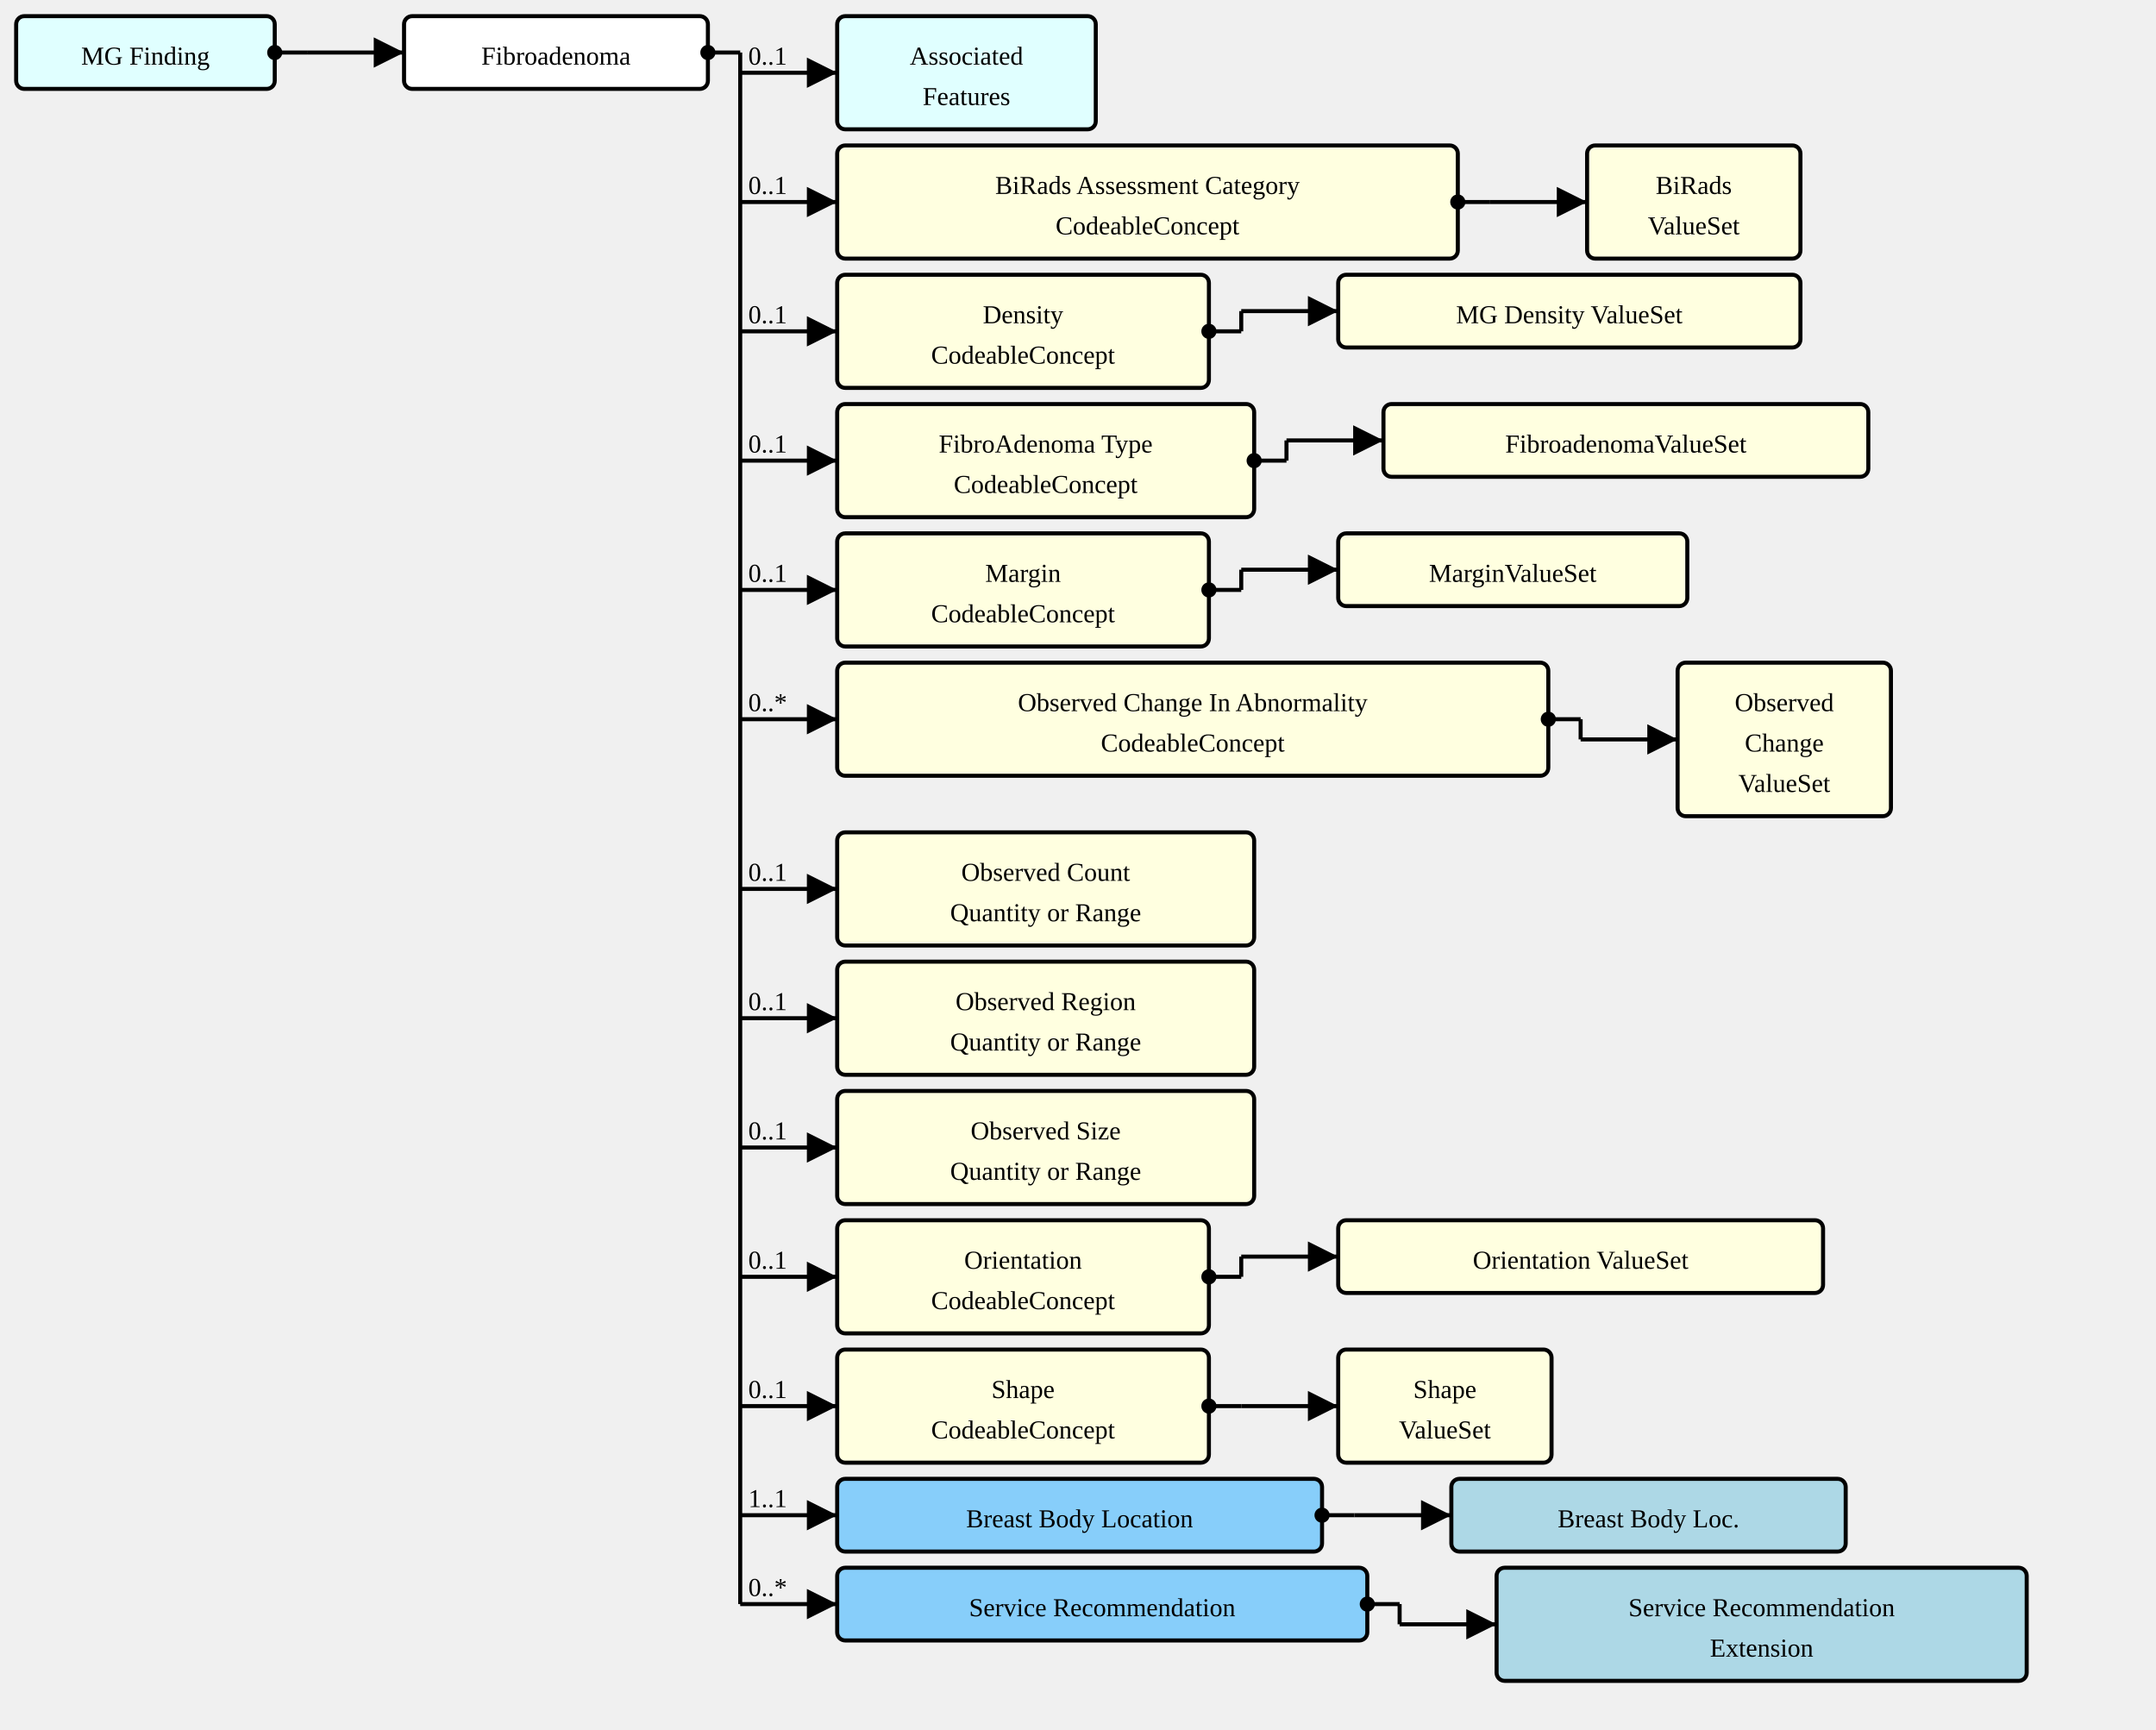
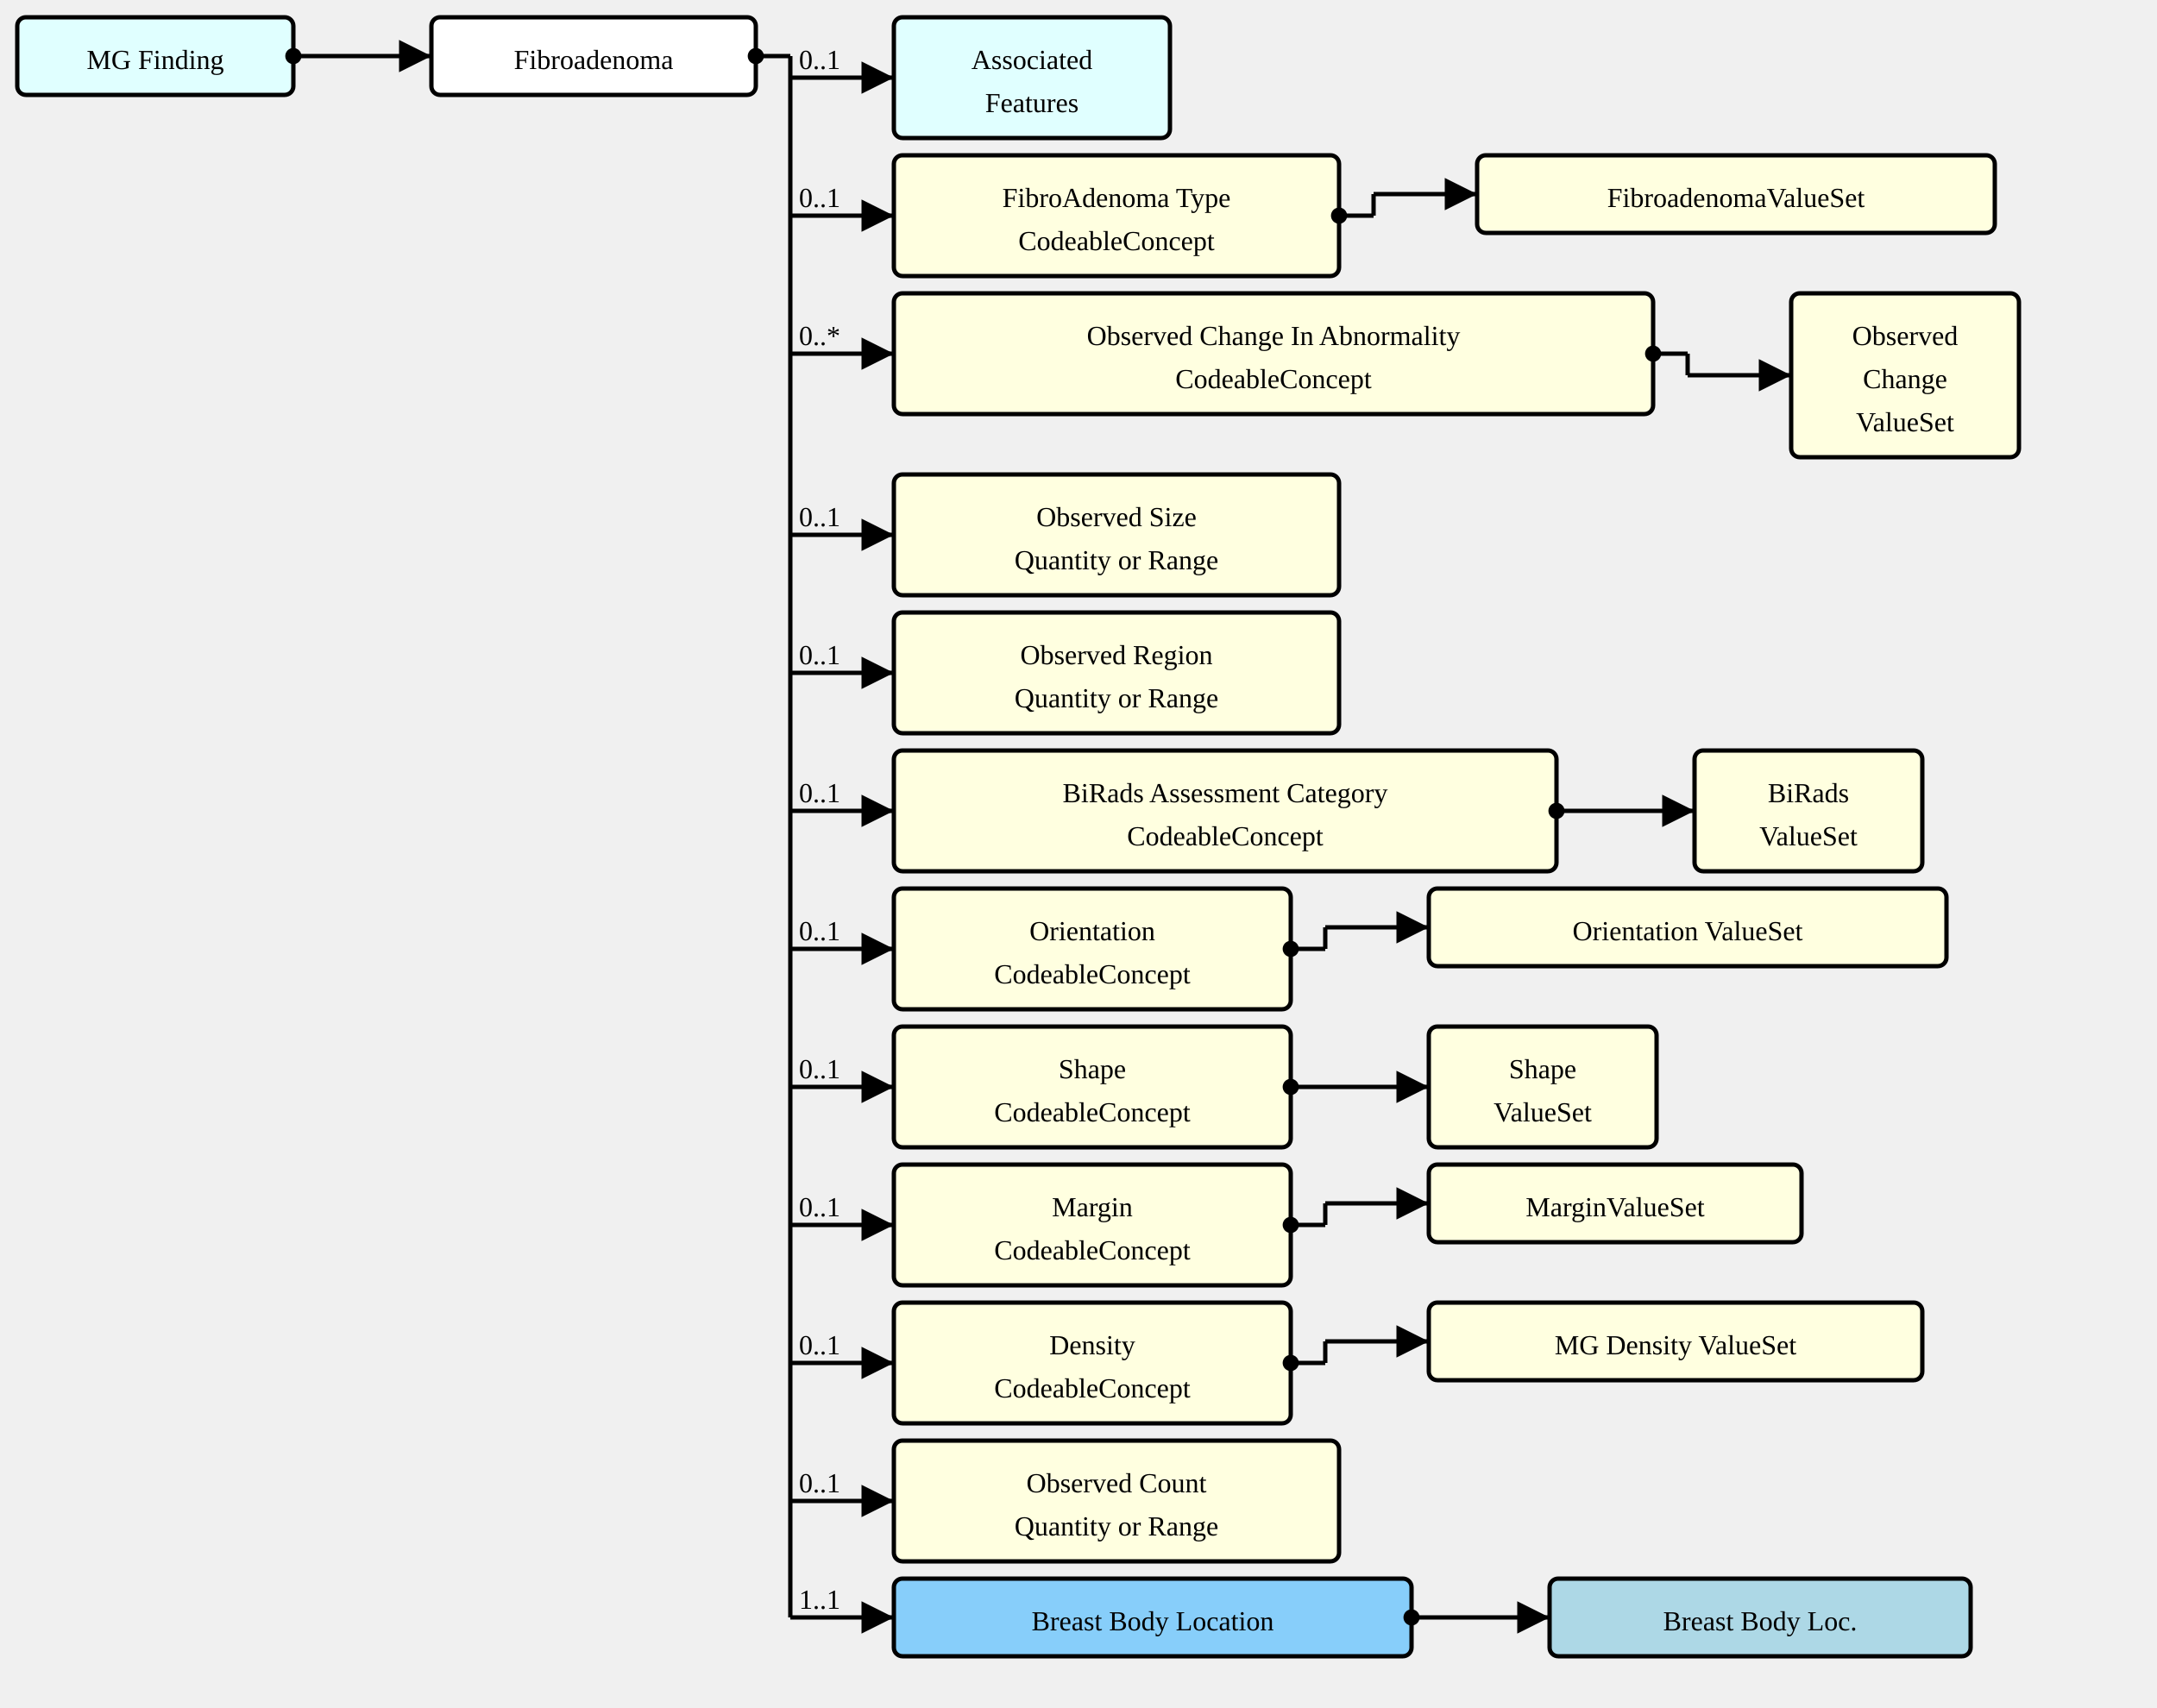
- <svg xmlns="http://www.w3.org/2000/svg" version="1.1" width="1000.5" height="802.5">
+ <svg xmlns="http://www.w3.org/2000/svg" version="1.1" width="937.5" height="742.5">
  <defs>
    <marker id="arrowStart" markerWidth="3.75" markerHeight="3.75" markerUnits="px" refX="1.875" refY="1.875">
      <circle fill="Black" stroke-width="0" cx="1.875" cy="1.875" r="1.875" />
    </marker>
    <marker id="arrowEnd" markerWidth="7.5" markerHeight="7.5" markerUnits="px" refX="7.5" refY="3.75">
      <polygon fill="Black" stroke-width="0" points="0 0 7.5 3.75 0 7.5" />
    </marker>
  </defs>
  <g>
    <g transform="translate(7.5 7.5)">
      <rect fill="LightCyan" stroke="Black" stroke-width="1.875" x="0" y="0" width="120" height="33.75" rx="3.75" ry="3.75" />
      <a href="./StructureDefinition-MGFinding.html" target="_top">
        <text x="60" y="22.5" text-anchor="middle">MG Finding</text>
      </a>
    </g>
    <line stroke="Black" stroke-width="1.875" marker-end="url(#arrowEnd)" x1="142.5" y1="24.375" x2="187.5" y2="24.375" />
    <text x="146.25" y="20.625" text-anchor="left" />
    <line stroke="Black" stroke-width="1.875" marker-start="url(#arrowStart)" x1="127.5" y1="24.375" x2="142.5" y2="24.375" />
    <line stroke="Black" stroke-width="1.875" x1="142.5" y1="24.375" x2="142.5" y2="24.375" />
  </g>
  <g>
    <g transform="translate(187.5 7.5)">
      <rect fill="White" stroke="Black" stroke-width="1.875" x="0" y="0" width="141" height="33.75" rx="3.75" ry="3.75" />
      <text x="70.5" y="22.5" text-anchor="middle">Fibroadenoma</text>
    </g>
    <line stroke="Black" stroke-width="1.875" marker-end="url(#arrowEnd)" x1="343.5" y1="33.75" x2="388.5" y2="33.75" />
    <text x="347.25" y="30" text-anchor="left">0..1</text>
    <line stroke="Black" stroke-width="1.875" marker-end="url(#arrowEnd)" x1="343.5" y1="93.75" x2="388.5" y2="93.75" />
    <text x="347.25" y="90" text-anchor="left">0..1</text>
    <line stroke="Black" stroke-width="1.875" marker-end="url(#arrowEnd)" x1="343.5" y1="153.75" x2="388.5" y2="153.75" />
-     <text x="347.25" y="150" text-anchor="left">0..1</text>
-     <line stroke="Black" stroke-width="1.875" marker-end="url(#arrowEnd)" x1="343.5" y1="213.75" x2="388.5" y2="213.75" />
-     <text x="347.25" y="210" text-anchor="left">0..1</text>
-     <line stroke="Black" stroke-width="1.875" marker-end="url(#arrowEnd)" x1="343.5" y1="273.75" x2="388.5" y2="273.75" />
-     <text x="347.25" y="270" text-anchor="left">0..1</text>
-     <line stroke="Black" stroke-width="1.875" marker-end="url(#arrowEnd)" x1="343.5" y1="333.75" x2="388.5" y2="333.75" />
-     <text x="347.25" y="330" text-anchor="left">0..*</text>
+     <text x="347.25" y="150" text-anchor="left">0..*</text>
+     <line stroke="Black" stroke-width="1.875" marker-end="url(#arrowEnd)" x1="343.5" y1="232.5" x2="388.5" y2="232.5" />
+     <text x="347.25" y="228.75" text-anchor="left">0..1</text>
+     <line stroke="Black" stroke-width="1.875" marker-end="url(#arrowEnd)" x1="343.5" y1="292.5" x2="388.5" y2="292.5" />
+     <text x="347.25" y="288.75" text-anchor="left">0..1</text>
+     <line stroke="Black" stroke-width="1.875" marker-end="url(#arrowEnd)" x1="343.5" y1="352.5" x2="388.5" y2="352.5" />
+     <text x="347.25" y="348.75" text-anchor="left">0..1</text>
    <line stroke="Black" stroke-width="1.875" marker-end="url(#arrowEnd)" x1="343.5" y1="412.5" x2="388.5" y2="412.5" />
    <text x="347.25" y="408.75" text-anchor="left">0..1</text>
    <line stroke="Black" stroke-width="1.875" marker-end="url(#arrowEnd)" x1="343.5" y1="472.5" x2="388.5" y2="472.5" />
    <text x="347.25" y="468.75" text-anchor="left">0..1</text>
    <line stroke="Black" stroke-width="1.875" marker-end="url(#arrowEnd)" x1="343.5" y1="532.5" x2="388.5" y2="532.5" />
    <text x="347.25" y="528.75" text-anchor="left">0..1</text>
    <line stroke="Black" stroke-width="1.875" marker-end="url(#arrowEnd)" x1="343.5" y1="592.5" x2="388.5" y2="592.5" />
    <text x="347.25" y="588.75" text-anchor="left">0..1</text>
    <line stroke="Black" stroke-width="1.875" marker-end="url(#arrowEnd)" x1="343.5" y1="652.5" x2="388.5" y2="652.5" />
    <text x="347.25" y="648.75" text-anchor="left">0..1</text>
    <line stroke="Black" stroke-width="1.875" marker-end="url(#arrowEnd)" x1="343.5" y1="703.125" x2="388.5" y2="703.125" />
    <text x="347.25" y="699.375" text-anchor="left">1..1</text>
-     <line stroke="Black" stroke-width="1.875" marker-end="url(#arrowEnd)" x1="343.5" y1="744.375" x2="388.5" y2="744.375" />
-     <text x="347.25" y="740.625" text-anchor="left">0..*</text>
    <line stroke="Black" stroke-width="1.875" marker-start="url(#arrowStart)" x1="328.5" y1="24.375" x2="343.5" y2="24.375" />
-     <line stroke="Black" stroke-width="1.875" x1="343.5" y1="24.375" x2="343.5" y2="744.375" />
+     <line stroke="Black" stroke-width="1.875" x1="343.5" y1="24.375" x2="343.5" y2="703.125" />
  </g>
  <g>
    <g transform="translate(388.5 7.5)">
      <rect fill="LightCyan" stroke="Black" stroke-width="1.875" x="0" y="0" width="120" height="52.5" rx="3.75" ry="3.75" />
      <a href="./StructureDefinition-AssociatedFeatures.html" target="_top">
        <text x="60" y="22.5" text-anchor="middle">Associated</text>
      </a>
      <a href="./StructureDefinition-AssociatedFeatures.html" target="_top">
        <text x="60" y="41.25" text-anchor="middle">Features</text>
      </a>
    </g>
  </g>
  <g>
    <g transform="translate(388.5 67.5)">
+       <a href="StructureDefinition-AbnormalityFibroadenoma-definitions.html#Observation.component:fibroAdenomaType" target="_top">
+         <rect fill="LightYellow" stroke="Black" stroke-width="1.875" x="0" y="0" width="193.5" height="52.5" rx="3.75" ry="3.75" />
+       </a>
+       <a href="StructureDefinition-AbnormalityFibroadenoma-definitions.html#Observation.component:fibroAdenomaType" target="_top">
+         <text x="96.75" y="22.5" text-anchor="middle">FibroAdenoma Type</text>
+       </a>
+       <a href="StructureDefinition-AbnormalityFibroadenoma-definitions.html#Observation.component:fibroAdenomaType" target="_top">
+         <text x="96.75" y="41.25" text-anchor="middle">CodeableConcept</text>
+       </a>
+     </g>
+     <line stroke="Black" stroke-width="1.875" marker-end="url(#arrowEnd)" x1="597" y1="84.375" x2="642" y2="84.375" />
+     <line stroke="Black" stroke-width="1.875" marker-start="url(#arrowStart)" x1="582" y1="93.75" x2="597" y2="93.75" />
+     <line stroke="Black" stroke-width="1.875" x1="597" y1="84.375" x2="597" y2="93.75" />
+   </g>
+   <g>
+     <g transform="translate(642 67.5)">
+       <rect fill="LightYellow" stroke="Black" stroke-width="1.875" x="0" y="0" width="225" height="33.75" rx="3.75" ry="3.75" />
+       <a href="./ValueSet-FibroadenomaVS.html" target="_top">
+         <text x="112.5" y="22.5" text-anchor="middle">FibroadenomaValueSet</text>
+       </a>
+     </g>
+   </g>
+   <g>
+     <g transform="translate(388.5 127.5)">
+       <a href="StructureDefinition-AbnormalityFibroadenoma-definitions.html#Observation.component:observedChanges" target="_top">
+         <rect fill="LightYellow" stroke="Black" stroke-width="1.875" x="0" y="0" width="330" height="52.5" rx="3.75" ry="3.75" />
+       </a>
+       <a href="StructureDefinition-AbnormalityFibroadenoma-definitions.html#Observation.component:observedChanges" target="_top">
+         <text x="165" y="22.5" text-anchor="middle">Observed Change In Abnormality</text>
+       </a>
+       <a href="StructureDefinition-AbnormalityFibroadenoma-definitions.html#Observation.component:observedChanges" target="_top">
+         <text x="165" y="41.25" text-anchor="middle">CodeableConcept</text>
+       </a>
+     </g>
+     <line stroke="Black" stroke-width="1.875" marker-end="url(#arrowEnd)" x1="733.5" y1="163.125" x2="778.5" y2="163.125" />
+     <line stroke="Black" stroke-width="1.875" marker-start="url(#arrowStart)" x1="718.5" y1="153.75" x2="733.5" y2="153.75" />
+     <line stroke="Black" stroke-width="1.875" x1="733.5" y1="153.75" x2="733.5" y2="163.125" />
+   </g>
+   <g>
+     <g transform="translate(778.5 127.5)">
+       <rect fill="LightYellow" stroke="Black" stroke-width="1.875" x="0" y="0" width="99" height="71.25" rx="3.75" ry="3.75" />
+       <a href="./ValueSet-ObservedChangesVS.html" target="_top">
+         <text x="49.5" y="22.5" text-anchor="middle">Observed</text>
+       </a>
+       <a href="./ValueSet-ObservedChangesVS.html" target="_top">
+         <text x="49.5" y="41.25" text-anchor="middle">Change</text>
+       </a>
+       <a href="./ValueSet-ObservedChangesVS.html" target="_top">
+         <text x="49.5" y="60" text-anchor="middle">ValueSet</text>
+       </a>
+     </g>
+   </g>
+   <g>
+     <g transform="translate(388.5 206.25)">
+       <a href="StructureDefinition-AbnormalityFibroadenoma-definitions.html#Observation.component:observedSize" target="_top">
+         <rect fill="LightYellow" stroke="Black" stroke-width="1.875" x="0" y="0" width="193.5" height="52.5" rx="3.75" ry="3.75" />
+       </a>
+       <a href="StructureDefinition-AbnormalityFibroadenoma-definitions.html#Observation.component:observedSize" target="_top">
+         <text x="96.75" y="22.5" text-anchor="middle">Observed Size</text>
+       </a>
+       <a href="StructureDefinition-AbnormalityFibroadenoma-definitions.html#Observation.component:observedSize" target="_top">
+         <text x="96.75" y="41.25" text-anchor="middle">Quantity or Range</text>
+       </a>
+     </g>
+   </g>
+   <g>
+     <g transform="translate(388.5 266.25)">
+       <a href="StructureDefinition-AbnormalityFibroadenoma-definitions.html#Observation.component:observedRegion" target="_top">
+         <rect fill="LightYellow" stroke="Black" stroke-width="1.875" x="0" y="0" width="193.5" height="52.5" rx="3.75" ry="3.75" />
+       </a>
+       <a href="StructureDefinition-AbnormalityFibroadenoma-definitions.html#Observation.component:observedRegion" target="_top">
+         <text x="96.75" y="22.5" text-anchor="middle">Observed Region</text>
+       </a>
+       <a href="StructureDefinition-AbnormalityFibroadenoma-definitions.html#Observation.component:observedRegion" target="_top">
+         <text x="96.75" y="41.25" text-anchor="middle">Quantity or Range</text>
+       </a>
+     </g>
+   </g>
+   <g>
+     <g transform="translate(388.5 326.25)">
      <a href="StructureDefinition-AbnormalityFibroadenoma-definitions.html#Observation.component:biRadsAssessmentCategory" target="_top">
        <rect fill="LightYellow" stroke="Black" stroke-width="1.875" x="0" y="0" width="288" height="52.5" rx="3.75" ry="3.75" />
      </a>
      <a href="StructureDefinition-AbnormalityFibroadenoma-definitions.html#Observation.component:biRadsAssessmentCategory" target="_top">
        <text x="144" y="22.5" text-anchor="middle">BiRads Assessment Category</text>
      </a>
      <a href="StructureDefinition-AbnormalityFibroadenoma-definitions.html#Observation.component:biRadsAssessmentCategory" target="_top">
        <text x="144" y="41.25" text-anchor="middle">CodeableConcept</text>
      </a>
    </g>
-     <line stroke="Black" stroke-width="1.875" marker-end="url(#arrowEnd)" x1="691.5" y1="93.75" x2="736.5" y2="93.75" />
-     <line stroke="Black" stroke-width="1.875" marker-start="url(#arrowStart)" x1="676.5" y1="93.75" x2="691.5" y2="93.75" />
-     <line stroke="Black" stroke-width="1.875" x1="691.5" y1="93.75" x2="691.5" y2="93.75" />
-   </g>
-   <g>
-     <g transform="translate(736.5 67.5)">
+     <line stroke="Black" stroke-width="1.875" marker-end="url(#arrowEnd)" x1="691.5" y1="352.5" x2="736.5" y2="352.5" />
+     <line stroke="Black" stroke-width="1.875" marker-start="url(#arrowStart)" x1="676.5" y1="352.5" x2="691.5" y2="352.5" />
+     <line stroke="Black" stroke-width="1.875" x1="691.5" y1="352.5" x2="691.5" y2="352.5" />
+   </g>
+   <g>
+     <g transform="translate(736.5 326.25)">
      <rect fill="LightYellow" stroke="Black" stroke-width="1.875" x="0" y="0" width="99" height="52.5" rx="3.75" ry="3.75" />
      <a href="./ValueSet-BiRadsAssessmentCategoriesVS.html" target="_top">
        <text x="49.5" y="22.5" text-anchor="middle">BiRads</text>
      </a>
      <a href="./ValueSet-BiRadsAssessmentCategoriesVS.html" target="_top">
        <text x="49.5" y="41.25" text-anchor="middle">ValueSet</text>
      </a>
    </g>
  </g>
  <g>
-     <g transform="translate(388.5 127.5)">
+     <g transform="translate(388.5 386.25)">
+       <a href="StructureDefinition-AbnormalityFibroadenoma-definitions.html#Observation.component:orientation" target="_top">
+         <rect fill="LightYellow" stroke="Black" stroke-width="1.875" x="0" y="0" width="172.5" height="52.5" rx="3.75" ry="3.75" />
+       </a>
+       <a href="StructureDefinition-AbnormalityFibroadenoma-definitions.html#Observation.component:orientation" target="_top">
+         <text x="86.25" y="22.5" text-anchor="middle">Orientation</text>
+       </a>
+       <a href="StructureDefinition-AbnormalityFibroadenoma-definitions.html#Observation.component:orientation" target="_top">
+         <text x="86.25" y="41.25" text-anchor="middle">CodeableConcept</text>
+       </a>
+     </g>
+     <line stroke="Black" stroke-width="1.875" marker-end="url(#arrowEnd)" x1="576" y1="403.125" x2="621" y2="403.125" />
+     <line stroke="Black" stroke-width="1.875" marker-start="url(#arrowStart)" x1="561" y1="412.5" x2="576" y2="412.5" />
+     <line stroke="Black" stroke-width="1.875" x1="576" y1="403.125" x2="576" y2="412.5" />
+   </g>
+   <g>
+     <g transform="translate(621 386.25)">
+       <rect fill="LightYellow" stroke="Black" stroke-width="1.875" x="0" y="0" width="225" height="33.75" rx="3.75" ry="3.75" />
+       <a href="./ValueSet-OrientationVS.html" target="_top">
+         <text x="112.5" y="22.5" text-anchor="middle">Orientation ValueSet</text>
+       </a>
+     </g>
+   </g>
+   <g>
+     <g transform="translate(388.5 446.25)">
+       <a href="StructureDefinition-AbnormalityFibroadenoma-definitions.html#Observation.component:shape" target="_top">
+         <rect fill="LightYellow" stroke="Black" stroke-width="1.875" x="0" y="0" width="172.5" height="52.5" rx="3.75" ry="3.75" />
+       </a>
+       <a href="StructureDefinition-AbnormalityFibroadenoma-definitions.html#Observation.component:shape" target="_top">
+         <text x="86.25" y="22.5" text-anchor="middle">Shape</text>
+       </a>
+       <a href="StructureDefinition-AbnormalityFibroadenoma-definitions.html#Observation.component:shape" target="_top">
+         <text x="86.25" y="41.25" text-anchor="middle">CodeableConcept</text>
+       </a>
+     </g>
+     <line stroke="Black" stroke-width="1.875" marker-end="url(#arrowEnd)" x1="576" y1="472.5" x2="621" y2="472.5" />
+     <line stroke="Black" stroke-width="1.875" marker-start="url(#arrowStart)" x1="561" y1="472.5" x2="576" y2="472.5" />
+     <line stroke="Black" stroke-width="1.875" x1="576" y1="472.5" x2="576" y2="472.5" />
+   </g>
+   <g>
+     <g transform="translate(621 446.25)">
+       <rect fill="LightYellow" stroke="Black" stroke-width="1.875" x="0" y="0" width="99" height="52.5" rx="3.75" ry="3.75" />
+       <a href="./ValueSet-ShapeVS.html" target="_top">
+         <text x="49.5" y="22.5" text-anchor="middle">Shape</text>
+       </a>
+       <a href="./ValueSet-ShapeVS.html" target="_top">
+         <text x="49.5" y="41.25" text-anchor="middle">ValueSet</text>
+       </a>
+     </g>
+   </g>
+   <g>
+     <g transform="translate(388.5 506.25)">
+       <a href="StructureDefinition-AbnormalityFibroadenoma-definitions.html#Observation.component:margin" target="_top">
+         <rect fill="LightYellow" stroke="Black" stroke-width="1.875" x="0" y="0" width="172.5" height="52.5" rx="3.75" ry="3.75" />
+       </a>
+       <a href="StructureDefinition-AbnormalityFibroadenoma-definitions.html#Observation.component:margin" target="_top">
+         <text x="86.25" y="22.5" text-anchor="middle">Margin</text>
+       </a>
+       <a href="StructureDefinition-AbnormalityFibroadenoma-definitions.html#Observation.component:margin" target="_top">
+         <text x="86.25" y="41.25" text-anchor="middle">CodeableConcept</text>
+       </a>
+     </g>
+     <line stroke="Black" stroke-width="1.875" marker-end="url(#arrowEnd)" x1="576" y1="523.125" x2="621" y2="523.125" />
+     <line stroke="Black" stroke-width="1.875" marker-start="url(#arrowStart)" x1="561" y1="532.5" x2="576" y2="532.5" />
+     <line stroke="Black" stroke-width="1.875" x1="576" y1="523.125" x2="576" y2="532.5" />
+   </g>
+   <g>
+     <g transform="translate(621 506.25)">
+       <rect fill="LightYellow" stroke="Black" stroke-width="1.875" x="0" y="0" width="162" height="33.75" rx="3.75" ry="3.75" />
+       <a href="./ValueSet-MarginVS.html" target="_top">
+         <text x="81" y="22.5" text-anchor="middle">MarginValueSet</text>
+       </a>
+     </g>
+   </g>
+   <g>
+     <g transform="translate(388.5 566.25)">
      <a href="StructureDefinition-AbnormalityFibroadenoma-definitions.html#Observation.component:mgDensity" target="_top">
        <rect fill="LightYellow" stroke="Black" stroke-width="1.875" x="0" y="0" width="172.5" height="52.5" rx="3.75" ry="3.75" />
      </a>
      <a href="StructureDefinition-AbnormalityFibroadenoma-definitions.html#Observation.component:mgDensity" target="_top">
        <text x="86.25" y="22.5" text-anchor="middle">Density</text>
      </a>
      <a href="StructureDefinition-AbnormalityFibroadenoma-definitions.html#Observation.component:mgDensity" target="_top">
        <text x="86.25" y="41.25" text-anchor="middle">CodeableConcept</text>
      </a>
    </g>
-     <line stroke="Black" stroke-width="1.875" marker-end="url(#arrowEnd)" x1="576" y1="144.375" x2="621" y2="144.375" />
-     <line stroke="Black" stroke-width="1.875" marker-start="url(#arrowStart)" x1="561" y1="153.75" x2="576" y2="153.75" />
-     <line stroke="Black" stroke-width="1.875" x1="576" y1="144.375" x2="576" y2="153.75" />
-   </g>
-   <g>
-     <g transform="translate(621 127.5)">
+     <line stroke="Black" stroke-width="1.875" marker-end="url(#arrowEnd)" x1="576" y1="583.125" x2="621" y2="583.125" />
+     <line stroke="Black" stroke-width="1.875" marker-start="url(#arrowStart)" x1="561" y1="592.5" x2="576" y2="592.5" />
+     <line stroke="Black" stroke-width="1.875" x1="576" y1="583.125" x2="576" y2="592.5" />
+   </g>
+   <g>
+     <g transform="translate(621 566.25)">
      <rect fill="LightYellow" stroke="Black" stroke-width="1.875" x="0" y="0" width="214.5" height="33.75" rx="3.75" ry="3.75" />
      <a href="./ValueSet-MGDensityVS.html" target="_top">
        <text x="107.25" y="22.5" text-anchor="middle">MG Density ValueSet</text>
      </a>
    </g>
  </g>
  <g>
-     <g transform="translate(388.5 187.5)">
-       <a href="StructureDefinition-AbnormalityFibroadenoma-definitions.html#Observation.component:fibroAdenomaType" target="_top">
-         <rect fill="LightYellow" stroke="Black" stroke-width="1.875" x="0" y="0" width="193.5" height="52.5" rx="3.75" ry="3.75" />
-       </a>
-       <a href="StructureDefinition-AbnormalityFibroadenoma-definitions.html#Observation.component:fibroAdenomaType" target="_top">
-         <text x="96.75" y="22.5" text-anchor="middle">FibroAdenoma Type</text>
-       </a>
-       <a href="StructureDefinition-AbnormalityFibroadenoma-definitions.html#Observation.component:fibroAdenomaType" target="_top">
-         <text x="96.75" y="41.25" text-anchor="middle">CodeableConcept</text>
-       </a>
-     </g>
-     <line stroke="Black" stroke-width="1.875" marker-end="url(#arrowEnd)" x1="597" y1="204.375" x2="642" y2="204.375" />
-     <line stroke="Black" stroke-width="1.875" marker-start="url(#arrowStart)" x1="582" y1="213.75" x2="597" y2="213.75" />
-     <line stroke="Black" stroke-width="1.875" x1="597" y1="204.375" x2="597" y2="213.75" />
-   </g>
-   <g>
-     <g transform="translate(642 187.5)">
-       <rect fill="LightYellow" stroke="Black" stroke-width="1.875" x="0" y="0" width="225" height="33.75" rx="3.75" ry="3.75" />
-       <a href="./ValueSet-FibroadenomaVS.html" target="_top">
-         <text x="112.5" y="22.5" text-anchor="middle">FibroadenomaValueSet</text>
-       </a>
-     </g>
-   </g>
-   <g>
-     <g transform="translate(388.5 247.5)">
-       <a href="StructureDefinition-AbnormalityFibroadenoma-definitions.html#Observation.component:margin" target="_top">
-         <rect fill="LightYellow" stroke="Black" stroke-width="1.875" x="0" y="0" width="172.5" height="52.5" rx="3.75" ry="3.75" />
-       </a>
-       <a href="StructureDefinition-AbnormalityFibroadenoma-definitions.html#Observation.component:margin" target="_top">
-         <text x="86.25" y="22.5" text-anchor="middle">Margin</text>
-       </a>
-       <a href="StructureDefinition-AbnormalityFibroadenoma-definitions.html#Observation.component:margin" target="_top">
-         <text x="86.25" y="41.25" text-anchor="middle">CodeableConcept</text>
-       </a>
-     </g>
-     <line stroke="Black" stroke-width="1.875" marker-end="url(#arrowEnd)" x1="576" y1="264.375" x2="621" y2="264.375" />
-     <line stroke="Black" stroke-width="1.875" marker-start="url(#arrowStart)" x1="561" y1="273.75" x2="576" y2="273.75" />
-     <line stroke="Black" stroke-width="1.875" x1="576" y1="264.375" x2="576" y2="273.75" />
-   </g>
-   <g>
-     <g transform="translate(621 247.5)">
-       <rect fill="LightYellow" stroke="Black" stroke-width="1.875" x="0" y="0" width="162" height="33.75" rx="3.75" ry="3.75" />
-       <a href="./ValueSet-MarginVS.html" target="_top">
-         <text x="81" y="22.5" text-anchor="middle">MarginValueSet</text>
-       </a>
-     </g>
-   </g>
-   <g>
-     <g transform="translate(388.5 307.5)">
-       <a href="StructureDefinition-AbnormalityFibroadenoma-definitions.html#Observation.component:observedChanges" target="_top">
-         <rect fill="LightYellow" stroke="Black" stroke-width="1.875" x="0" y="0" width="330" height="52.5" rx="3.75" ry="3.75" />
-       </a>
-       <a href="StructureDefinition-AbnormalityFibroadenoma-definitions.html#Observation.component:observedChanges" target="_top">
-         <text x="165" y="22.5" text-anchor="middle">Observed Change In Abnormality</text>
-       </a>
-       <a href="StructureDefinition-AbnormalityFibroadenoma-definitions.html#Observation.component:observedChanges" target="_top">
-         <text x="165" y="41.25" text-anchor="middle">CodeableConcept</text>
-       </a>
-     </g>
-     <line stroke="Black" stroke-width="1.875" marker-end="url(#arrowEnd)" x1="733.5" y1="343.125" x2="778.5" y2="343.125" />
-     <line stroke="Black" stroke-width="1.875" marker-start="url(#arrowStart)" x1="718.5" y1="333.75" x2="733.5" y2="333.75" />
-     <line stroke="Black" stroke-width="1.875" x1="733.5" y1="333.75" x2="733.5" y2="343.125" />
-   </g>
-   <g>
-     <g transform="translate(778.5 307.5)">
-       <rect fill="LightYellow" stroke="Black" stroke-width="1.875" x="0" y="0" width="99" height="71.25" rx="3.75" ry="3.75" />
-       <a href="./ValueSet-ObservedChangesVS.html" target="_top">
-         <text x="49.5" y="22.5" text-anchor="middle">Observed</text>
-       </a>
-       <a href="./ValueSet-ObservedChangesVS.html" target="_top">
-         <text x="49.5" y="41.25" text-anchor="middle">Change</text>
-       </a>
-       <a href="./ValueSet-ObservedChangesVS.html" target="_top">
-         <text x="49.5" y="60" text-anchor="middle">ValueSet</text>
-       </a>
-     </g>
-   </g>
-   <g>
-     <g transform="translate(388.5 386.25)">
+     <g transform="translate(388.5 626.25)">
      <a href="StructureDefinition-AbnormalityFibroadenoma-definitions.html#Observation.component:observedCount" target="_top">
        <rect fill="LightYellow" stroke="Black" stroke-width="1.875" x="0" y="0" width="193.5" height="52.5" rx="3.75" ry="3.75" />
      </a>
      <a href="StructureDefinition-AbnormalityFibroadenoma-definitions.html#Observation.component:observedCount" target="_top">
        <text x="96.75" y="22.5" text-anchor="middle">Observed Count</text>
      </a>
      <a href="StructureDefinition-AbnormalityFibroadenoma-definitions.html#Observation.component:observedCount" target="_top">
        <text x="96.75" y="41.25" text-anchor="middle">Quantity or Range</text>
-       </a>
-     </g>
-   </g>
-   <g>
-     <g transform="translate(388.5 446.25)">
-       <a href="StructureDefinition-AbnormalityFibroadenoma-definitions.html#Observation.component:observedRegion" target="_top">
-         <rect fill="LightYellow" stroke="Black" stroke-width="1.875" x="0" y="0" width="193.5" height="52.5" rx="3.75" ry="3.75" />
-       </a>
-       <a href="StructureDefinition-AbnormalityFibroadenoma-definitions.html#Observation.component:observedRegion" target="_top">
-         <text x="96.75" y="22.5" text-anchor="middle">Observed Region</text>
-       </a>
-       <a href="StructureDefinition-AbnormalityFibroadenoma-definitions.html#Observation.component:observedRegion" target="_top">
-         <text x="96.75" y="41.25" text-anchor="middle">Quantity or Range</text>
-       </a>
-     </g>
-   </g>
-   <g>
-     <g transform="translate(388.5 506.25)">
-       <a href="StructureDefinition-AbnormalityFibroadenoma-definitions.html#Observation.component:observedSize" target="_top">
-         <rect fill="LightYellow" stroke="Black" stroke-width="1.875" x="0" y="0" width="193.5" height="52.5" rx="3.75" ry="3.75" />
-       </a>
-       <a href="StructureDefinition-AbnormalityFibroadenoma-definitions.html#Observation.component:observedSize" target="_top">
-         <text x="96.75" y="22.5" text-anchor="middle">Observed Size</text>
-       </a>
-       <a href="StructureDefinition-AbnormalityFibroadenoma-definitions.html#Observation.component:observedSize" target="_top">
-         <text x="96.75" y="41.25" text-anchor="middle">Quantity or Range</text>
-       </a>
-     </g>
-   </g>
-   <g>
-     <g transform="translate(388.5 566.25)">
-       <a href="StructureDefinition-AbnormalityFibroadenoma-definitions.html#Observation.component:orientation" target="_top">
-         <rect fill="LightYellow" stroke="Black" stroke-width="1.875" x="0" y="0" width="172.5" height="52.5" rx="3.75" ry="3.75" />
-       </a>
-       <a href="StructureDefinition-AbnormalityFibroadenoma-definitions.html#Observation.component:orientation" target="_top">
-         <text x="86.25" y="22.5" text-anchor="middle">Orientation</text>
-       </a>
-       <a href="StructureDefinition-AbnormalityFibroadenoma-definitions.html#Observation.component:orientation" target="_top">
-         <text x="86.25" y="41.25" text-anchor="middle">CodeableConcept</text>
-       </a>
-     </g>
-     <line stroke="Black" stroke-width="1.875" marker-end="url(#arrowEnd)" x1="576" y1="583.125" x2="621" y2="583.125" />
-     <line stroke="Black" stroke-width="1.875" marker-start="url(#arrowStart)" x1="561" y1="592.5" x2="576" y2="592.5" />
-     <line stroke="Black" stroke-width="1.875" x1="576" y1="583.125" x2="576" y2="592.5" />
-   </g>
-   <g>
-     <g transform="translate(621 566.25)">
-       <rect fill="LightYellow" stroke="Black" stroke-width="1.875" x="0" y="0" width="225" height="33.75" rx="3.75" ry="3.75" />
-       <a href="./ValueSet-OrientationVS.html" target="_top">
-         <text x="112.5" y="22.5" text-anchor="middle">Orientation ValueSet</text>
-       </a>
-     </g>
-   </g>
-   <g>
-     <g transform="translate(388.5 626.25)">
-       <a href="StructureDefinition-AbnormalityFibroadenoma-definitions.html#Observation.component:shape" target="_top">
-         <rect fill="LightYellow" stroke="Black" stroke-width="1.875" x="0" y="0" width="172.5" height="52.5" rx="3.75" ry="3.75" />
-       </a>
-       <a href="StructureDefinition-AbnormalityFibroadenoma-definitions.html#Observation.component:shape" target="_top">
-         <text x="86.25" y="22.5" text-anchor="middle">Shape</text>
-       </a>
-       <a href="StructureDefinition-AbnormalityFibroadenoma-definitions.html#Observation.component:shape" target="_top">
-         <text x="86.25" y="41.25" text-anchor="middle">CodeableConcept</text>
-       </a>
-     </g>
-     <line stroke="Black" stroke-width="1.875" marker-end="url(#arrowEnd)" x1="576" y1="652.5" x2="621" y2="652.5" />
-     <line stroke="Black" stroke-width="1.875" marker-start="url(#arrowStart)" x1="561" y1="652.5" x2="576" y2="652.5" />
-     <line stroke="Black" stroke-width="1.875" x1="576" y1="652.5" x2="576" y2="652.5" />
-   </g>
-   <g>
-     <g transform="translate(621 626.25)">
-       <rect fill="LightYellow" stroke="Black" stroke-width="1.875" x="0" y="0" width="99" height="52.5" rx="3.75" ry="3.75" />
-       <a href="./ValueSet-ShapeVS.html" target="_top">
-         <text x="49.5" y="22.5" text-anchor="middle">Shape</text>
-       </a>
-       <a href="./ValueSet-ShapeVS.html" target="_top">
-         <text x="49.5" y="41.25" text-anchor="middle">ValueSet</text>
      </a>
    </g>
  </g>
  <g>
    <g transform="translate(388.5 686.25)">
      <a href="StructureDefinition-AbnormalityFibroadenoma-definitions.html#Observation.bodySite.extension:breastBodyLocation" target="_top">
        <rect fill="LightSkyBlue" stroke="Black" stroke-width="1.875" x="0" y="0" width="225" height="33.75" rx="3.75" ry="3.75" />
      </a>
      <a href="StructureDefinition-AbnormalityFibroadenoma-definitions.html#Observation.bodySite.extension:breastBodyLocation" target="_top">
        <text x="112.5" y="22.5" text-anchor="middle">Breast Body Location</text>
      </a>
    </g>
    <line stroke="Black" stroke-width="1.875" marker-end="url(#arrowEnd)" x1="628.5" y1="703.125" x2="673.5" y2="703.125" />
    <line stroke="Black" stroke-width="1.875" marker-start="url(#arrowStart)" x1="613.5" y1="703.125" x2="628.5" y2="703.125" />
    <line stroke="Black" stroke-width="1.875" x1="628.5" y1="703.125" x2="628.5" y2="703.125" />
  </g>
  <g>
    <g transform="translate(673.5 686.25)">
      <rect fill="LightBlue" stroke="Black" stroke-width="1.875" x="0" y="0" width="183" height="33.75" rx="3.75" ry="3.75" />
      <a href="./StructureDefinition-BreastBodyLocationExtension.html" target="_top">
        <text x="91.5" y="22.5" text-anchor="middle">Breast Body Loc.</text>
      </a>
    </g>
  </g>
-   <g>
-     <g transform="translate(388.5 727.5)">
-       <a href="StructureDefinition-AbnormalityFibroadenoma-definitions.html#Observation.extension:serviceRecommendation" target="_top">
-         <rect fill="LightSkyBlue" stroke="Black" stroke-width="1.875" x="0" y="0" width="246" height="33.75" rx="3.75" ry="3.75" />
-       </a>
-       <a href="StructureDefinition-AbnormalityFibroadenoma-definitions.html#Observation.extension:serviceRecommendation" target="_top">
-         <text x="123" y="22.5" text-anchor="middle">Service Recommendation</text>
-       </a>
-     </g>
-     <line stroke="Black" stroke-width="1.875" marker-end="url(#arrowEnd)" x1="649.5" y1="753.75" x2="694.5" y2="753.75" />
-     <line stroke="Black" stroke-width="1.875" marker-start="url(#arrowStart)" x1="634.5" y1="744.375" x2="649.5" y2="744.375" />
-     <line stroke="Black" stroke-width="1.875" x1="649.5" y1="744.375" x2="649.5" y2="753.75" />
-   </g>
-   <g>
-     <g transform="translate(694.5 727.5)">
-       <rect fill="LightBlue" stroke="Black" stroke-width="1.875" x="0" y="0" width="246" height="52.5" rx="3.75" ry="3.75" />
-       <a href="./StructureDefinition-ServiceRecommendationExtension.html" target="_top">
-         <text x="123" y="22.5" text-anchor="middle">Service Recommendation</text>
-       </a>
-       <a href="./StructureDefinition-ServiceRecommendationExtension.html" target="_top">
-         <text x="123" y="41.25" text-anchor="middle">Extension</text>
-       </a>
-     </g>
-   </g>
</svg>
